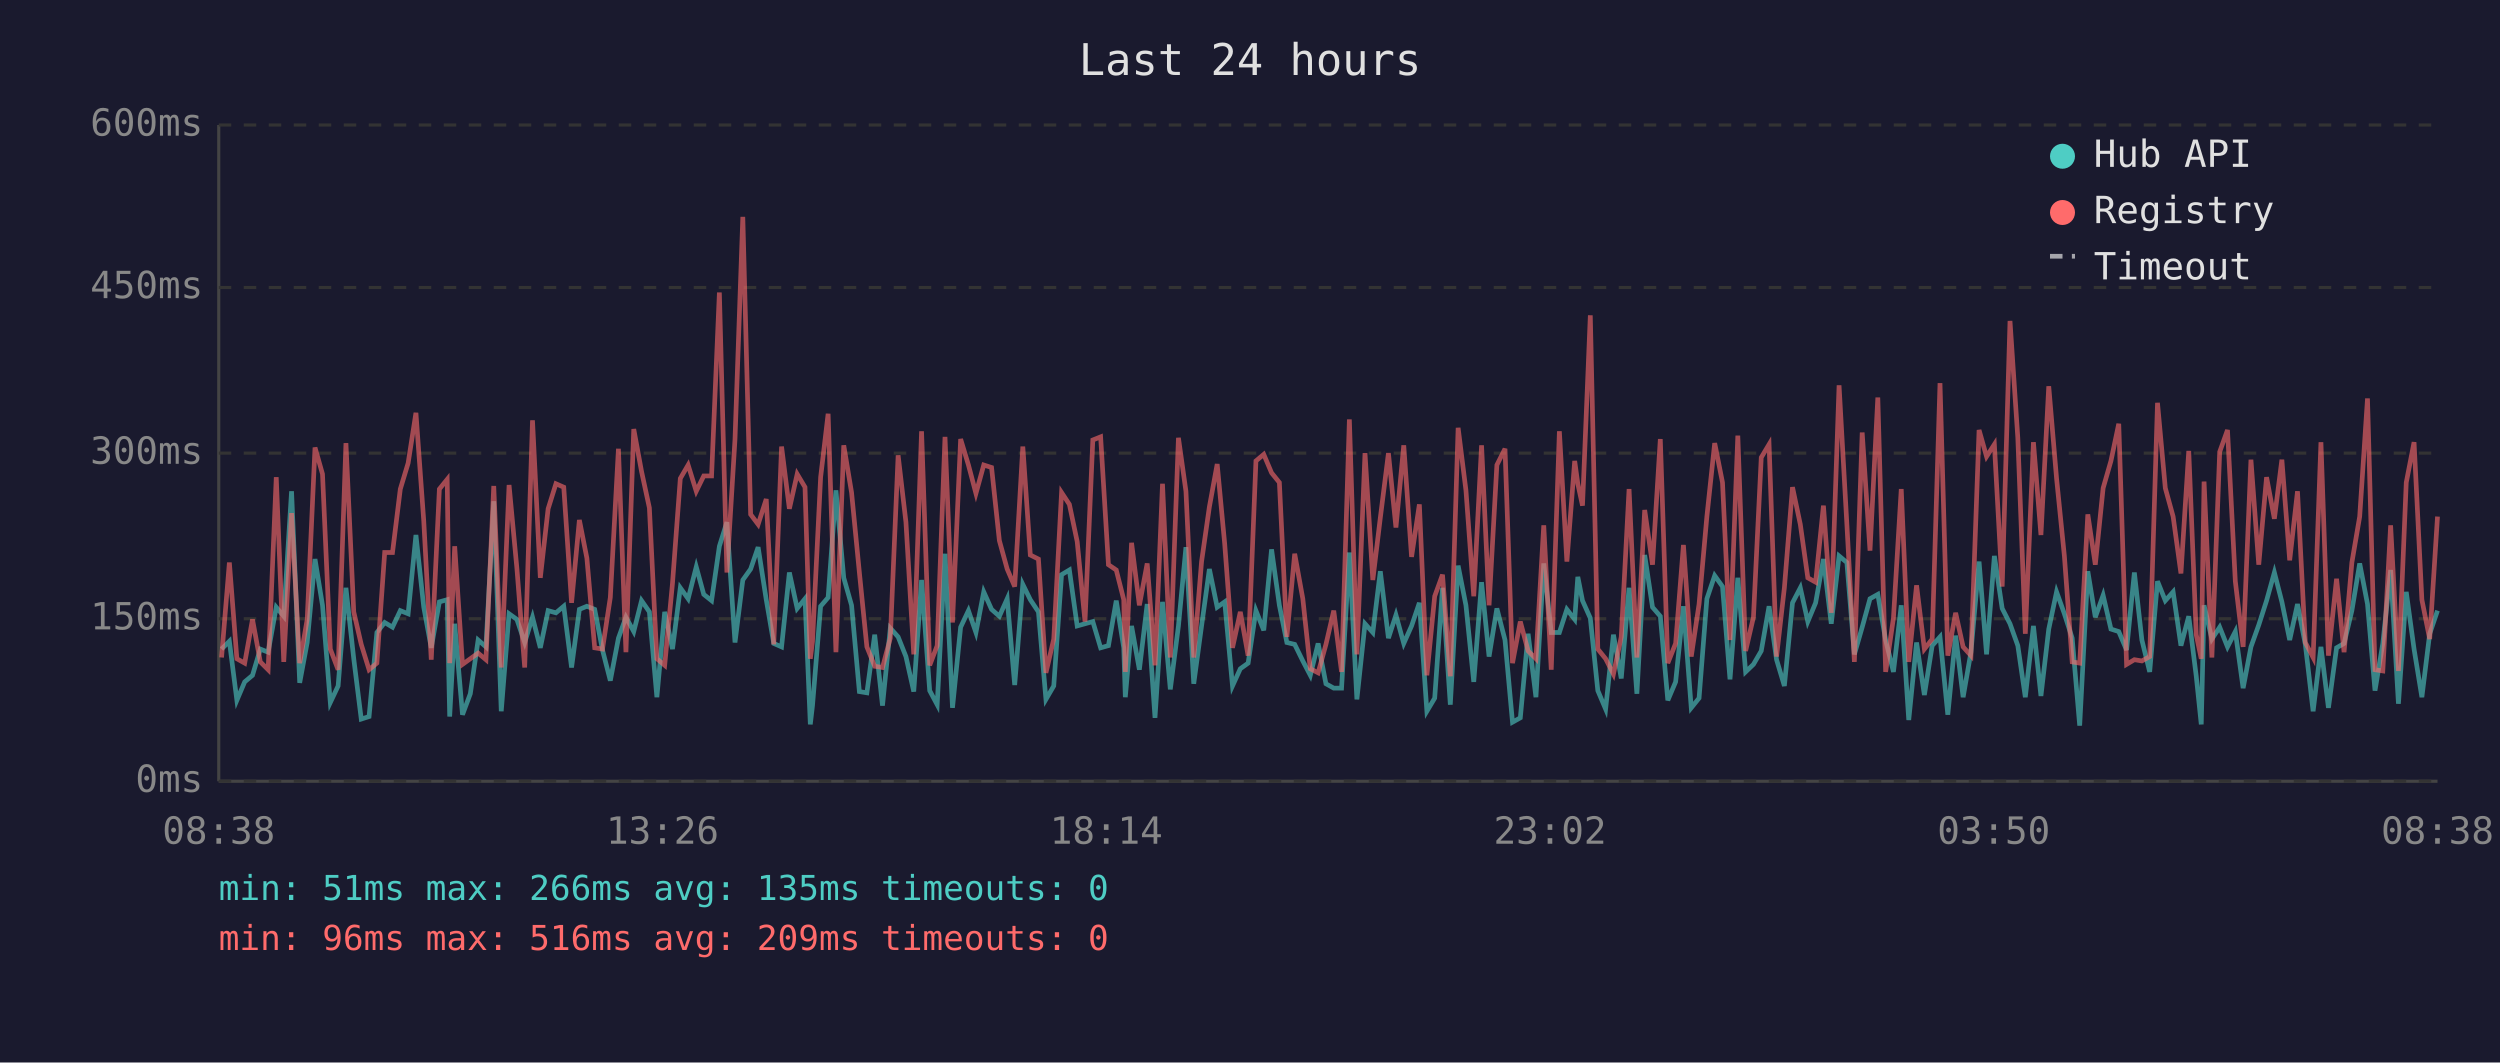
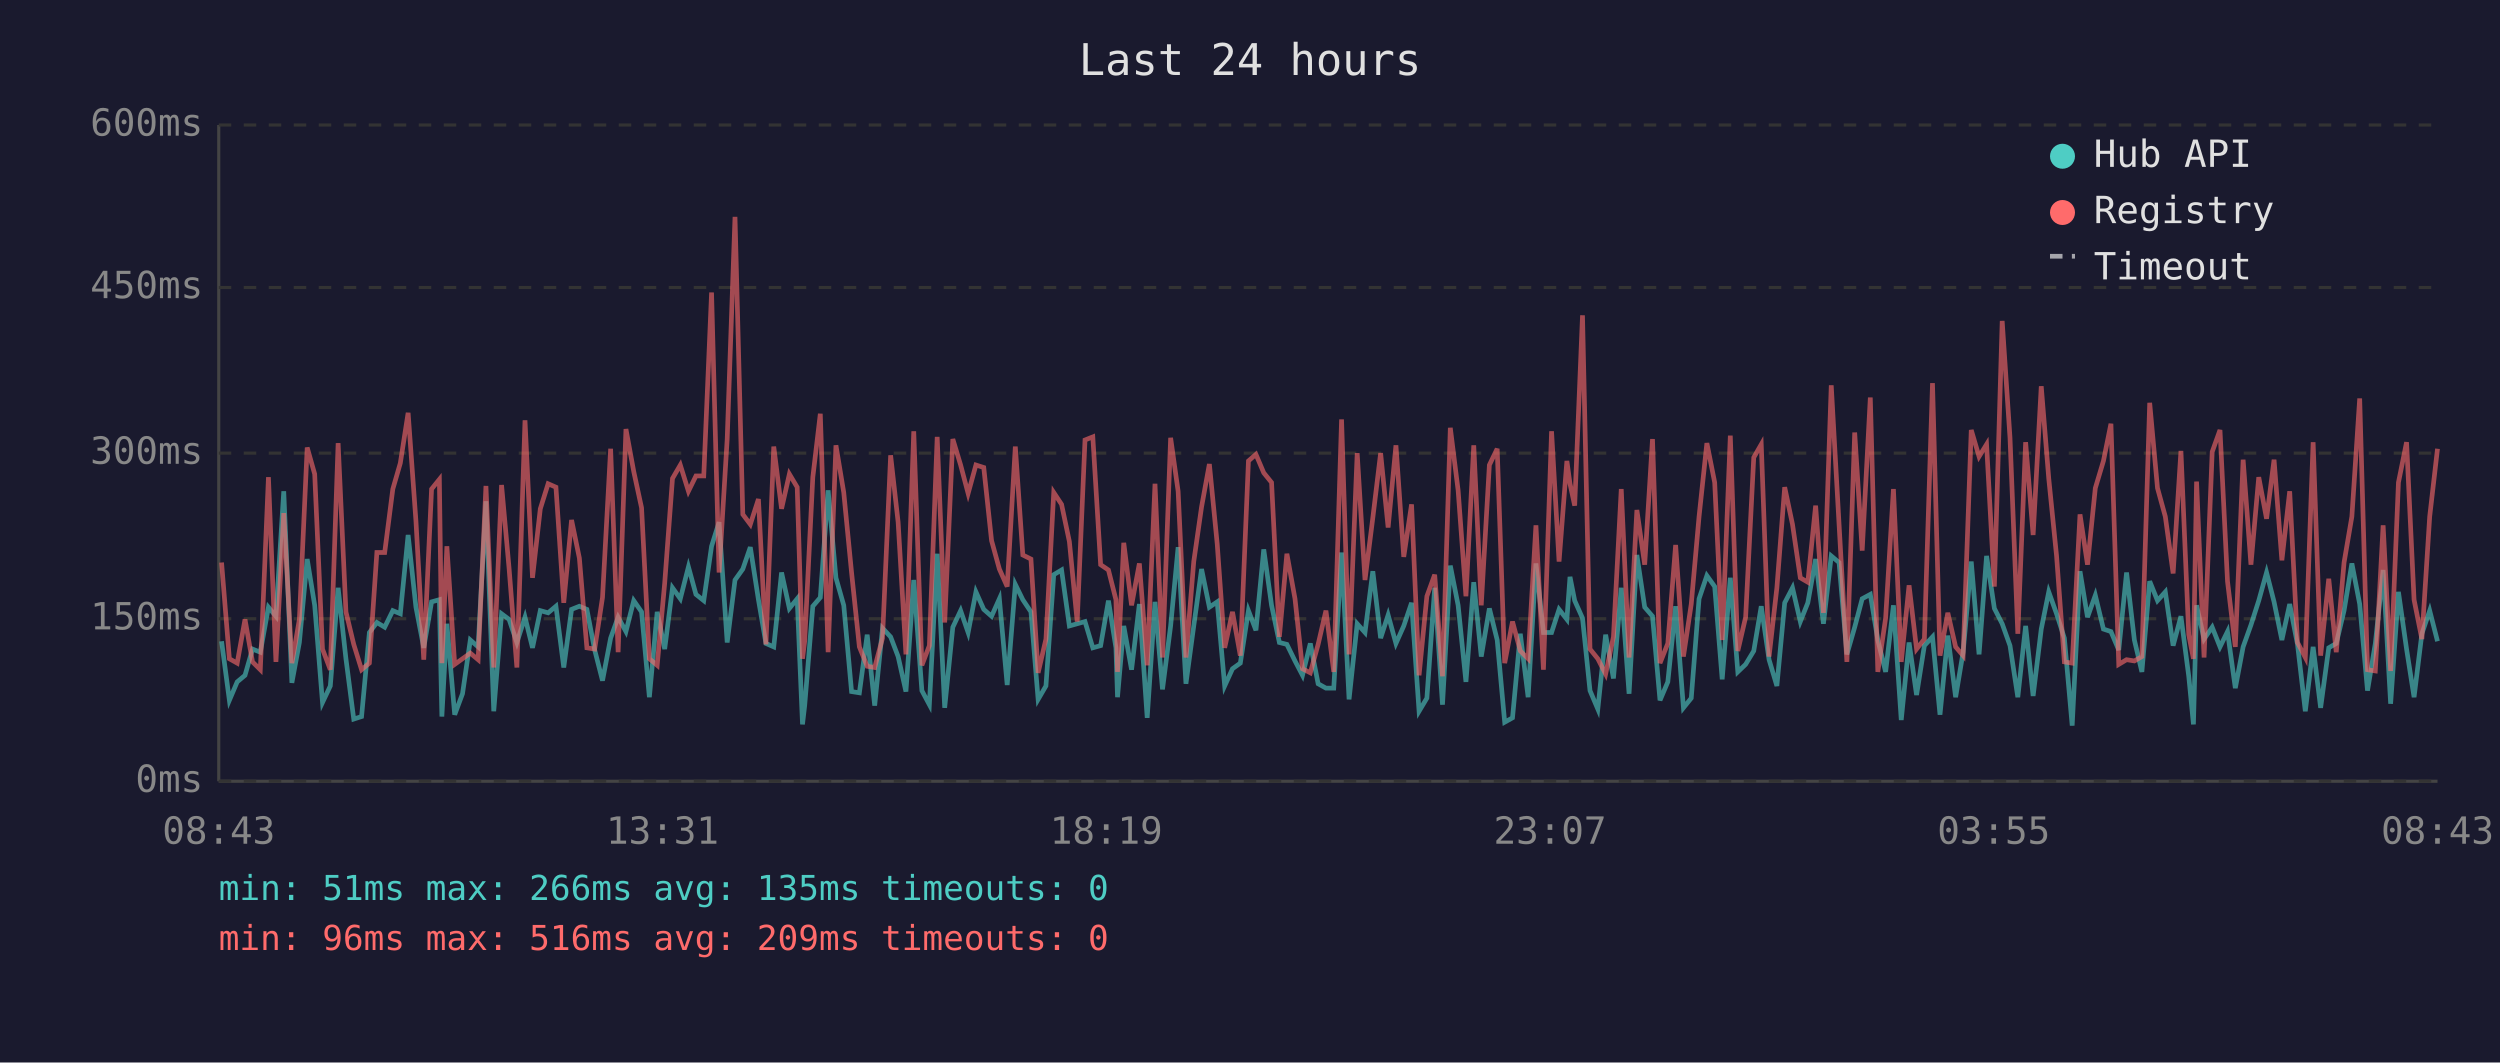
<svg xmlns="http://www.w3.org/2000/svg" viewBox="0 0 800 340" font-family="monospace" font-size="12">
  <rect width="800" height="340" fill="#1a1a2e" />
  <text x="400" y="24" fill="#e0e0e0" font-size="14" text-anchor="middle">Last 24 hours</text>
  <line x1="70" y1="40" x2="70" y2="250" stroke="#444" stroke-width="1" />
  <line x1="70" y1="250" x2="780" y2="250" stroke="#444" stroke-width="1" />
  <line x1="70" y1="250" x2="780" y2="250" stroke="#333" stroke-width="1" stroke-dasharray="4" />
  <text x="65" y="250" fill="#888" text-anchor="end" dominant-baseline="middle">0ms</text>
  <line x1="70" y1="198" x2="780" y2="198" stroke="#333" stroke-width="1" stroke-dasharray="4" />
  <text x="65" y="198" fill="#888" text-anchor="end" dominant-baseline="middle">150ms</text>
  <line x1="70" y1="145" x2="780" y2="145" stroke="#333" stroke-width="1" stroke-dasharray="4" />
  <text x="65" y="145" fill="#888" text-anchor="end" dominant-baseline="middle">300ms</text>
  <line x1="70" y1="92" x2="780" y2="92" stroke="#333" stroke-width="1" stroke-dasharray="4" />
  <text x="65" y="92" fill="#888" text-anchor="end" dominant-baseline="middle">450ms</text>
  <line x1="70" y1="40" x2="780" y2="40" stroke="#333" stroke-width="1" stroke-dasharray="4" />
  <text x="65" y="40" fill="#888" text-anchor="end" dominant-baseline="middle">600ms</text>
-   <text x="70" y="270" fill="#888" text-anchor="middle">08:38</text>
-   <text x="212" y="270" fill="#888" text-anchor="middle">13:26</text>
-   <text x="354" y="270" fill="#888" text-anchor="middle">18:14</text>
-   <text x="496" y="270" fill="#888" text-anchor="middle">23:02</text>
-   <text x="638" y="270" fill="#888" text-anchor="middle">03:50</text>
-   <text x="780" y="270" fill="#888" text-anchor="middle">08:38</text>
-   <polyline points="70.9,207.7 73.4,205.2 75.8,224.1 78.3,218.2 80.8,216.1 83.3,207.7 85.8,208.7 88.4,194.3 90.8,197.2 93.3,157.2 95.9,218.5 98.3,205.6 100.8,178.9 103.2,193.7 105.7,224.8 108.2,219.5 110.7,188.1 113.2,210.8 115.6,230.1 118.1,229.3 120.6,202.4 123.1,199.2 125.6,200.7 128.1,195.4 130.6,196.4 133.1,171.2 135.6,194.3 138.0,207.3 140.6,192.6 143.1,191.9 143.9,229.3 145.5,199.6 148.0,228.7 150.5,222.0 153.0,204.8 155.5,207.0 158.0,160.4 160.4,227.6 162.9,196.4 165.4,198.2 167.9,205.6 170.4,197.5 172.9,207.3 175.4,195.4 177.9,196.1 180.4,194.0 182.9,213.6 185.4,195.0 187.8,194.0 190.3,195.0 192.8,208.0 195.3,217.8 197.9,204.2 200.3,197.5 202.8,202.1 205.3,192.2 207.8,195.8 210.2,223.1 212.7,195.8 215.2,207.7 217.7,188.1 220.2,191.6 222.8,181.4 225.2,190.2 227.7,192.2 230.2,174.8 232.6,167.1 235.2,205.6 237.7,185.6 240.2,182.1 242.6,175.1 245.2,191.9 247.6,205.9 250.1,207.0 252.6,183.2 255.1,194.7 257.6,191.6 259.3,231.8 260.0,225.8 262.6,194.0 265.0,191.2 267.5,156.9 270.0,184.9 272.5,193.7 275.0,221.3 277.4,221.7 279.9,203.1 282.4,225.8 284.9,201.0 287.4,203.8 289.9,210.1 292.4,221.3 294.9,185.6 297.5,221.0 299.9,225.5 302.4,177.2 304.8,226.5 307.4,200.7 309.9,195.4 312.3,202.4 314.8,189.4 317.3,195.0 319.8,197.2 322.3,191.6 324.7,219.2 327.3,187.0 329.7,191.9 332.3,195.8 334.7,223.8 337.2,219.5 339.7,183.9 342.2,182.4 344.7,200.3 347.2,199.6 349.7,198.9 352.2,207.3 354.7,206.6 357.2,192.2 359.6,207.3 360.1,223.1 362.1,200.3 364.6,214.3 367.1,193.3 369.6,229.7 372.0,192.6 374.5,220.6 377.1,200.3 379.5,175.1 382.0,218.8 384.5,200.3 387.0,182.1 389.5,194.3 391.9,192.6 394.4,219.5 396.9,214.0 399.4,212.2 401.9,195.4 404.4,201.7 406.9,175.8 409.4,193.7 411.8,205.6 414.3,206.2 416.9,211.5 419.3,216.1 421.8,205.9 424.3,218.8 426.8,220.2 429.3,220.2 431.8,176.8 434.2,223.8 436.8,199.6 439.3,202.4 441.7,182.8 444.3,204.2 446.7,196.8 449.2,205.9 451.7,200.3 454.2,192.9 456.6,227.6 459.1,223.4 461.6,188.1 464.1,225.5 466.6,181.0 469.1,193.7 471.6,218.2 474.1,186.3 476.5,210.1 479.0,194.7 481.6,204.8 484.0,231.1 486.5,229.7 489.0,202.8 491.5,223.1 494.0,180.3 496.4,202.4 499.0,202.4 501.4,195.0 503.9,198.2 504.9,184.6 506.4,192.2 508.9,197.8 511.3,221.0 513.8,226.9 516.3,203.1 518.8,217.1 521.3,188.1 523.8,222.0 526.3,177.6 528.8,194.3 531.3,197.2 533.7,224.1 536.2,218.2 538.7,194.0 541.2,226.5 543.7,223.4 546.2,191.6 548.7,184.2 551.2,187.7 553.6,217.4 556.1,184.9 558.6,215.0 561.1,212.6 563.6,208.3 566.1,194.0 568.5,211.1 571.0,219.5 573.6,192.9 576.1,188.1 578.5,198.9 581.0,192.9 583.5,178.9 586.0,199.6 588.5,177.9 591.0,180.0 593.4,209.4 595.9,200.7 598.4,191.6 600.9,190.2 603.4,204.8 605.9,215.0 608.4,193.7 610.8,230.4 613.3,205.6 615.8,222.4 618.3,206.6 620.8,203.8 623.3,228.7 625.8,203.4 628.2,223.1 630.7,208.7 633.3,179.7 635.7,209.4 638.2,177.9 640.7,194.7 643.2,199.6 645.7,206.6 648.1,223.1 650.7,200.3 653.1,222.7 655.6,201.3 658.1,189.4 660.6,196.4 663.1,204.2 665.5,232.2 668.1,182.8 670.5,197.5 673.0,190.5 675.5,201.3 678.0,202.1 680.5,208.0 683.0,183.2 685.4,204.8 687.9,215.0 690.4,186.0 692.9,192.2 695.4,189.4 697.9,206.6 700.4,197.2 702.8,216.4 704.4,231.8 705.3,193.7 707.8,204.5 710.3,200.7 712.8,207.0 715.3,202.1 717.8,220.2 720.3,207.0 722.8,200.0 725.3,192.2 727.8,183.2 730.2,192.6 732.7,204.8 735.2,193.3 737.7,206.2 740.2,227.6 742.7,207.0 745.1,226.5 747.7,207.3 750.1,205.9 752.6,195.4 755.1,180.3 757.6,193.3 760.0,221.0 762.5,205.9 765.0,182.4 767.5,225.2 770.0,189.4 772.5,207.7 775.0,223.1 777.5,202.8 780.0,195.4" fill="none" stroke="#4ecdc4" stroke-width="1.5" opacity="0.6" />
-   <polyline points="70.9,210.4 73.4,180.0 75.8,210.8 78.3,212.2 80.8,198.2 83.3,211.8 85.8,214.3 88.4,152.7 90.8,211.8 93.3,164.2 95.9,212.2 98.3,198.2 100.8,143.2 103.2,151.7 105.7,207.7 108.2,214.3 110.7,141.8 113.2,195.8 115.6,206.2 118.1,214.3 120.6,212.2 123.1,176.8 125.6,176.8 128.1,156.5 130.6,148.2 133.1,132.1 135.6,166.7 138.0,211.1 140.6,156.5 143.1,153.4 143.9,212.2 145.5,174.8 148.0,212.6 150.5,210.8 153.0,209.0 155.5,211.1 158.0,155.5 160.4,213.6 162.9,155.2 165.4,181.8 167.9,213.6 170.4,134.5 172.9,184.9 175.4,162.8 177.9,154.8 180.4,155.9 182.9,192.9 185.4,166.4 187.8,178.6 190.3,207.3 192.8,207.7 195.3,191.2 197.9,143.6 200.3,208.7 202.8,137.3 205.3,150.9 207.8,162.5 210.2,210.8 212.7,212.9 215.2,186.6 217.7,153.1 220.2,148.8 222.8,157.2 225.2,152.3 227.7,152.3 230.2,93.6 232.6,183.2 235.2,140.5 237.7,69.4 240.2,164.6 242.6,167.8 245.2,159.7 247.6,206.2 250.1,142.9 252.6,162.8 255.1,151.7 257.6,155.9 259.3,210.8 260.0,205.2 262.6,152.7 265.0,132.4 267.5,208.7 270.0,142.5 272.5,157.6 275.0,183.2 277.4,207.0 279.9,213.2 282.4,213.6 284.9,204.2 287.4,145.7 289.9,167.1 292.4,209.4 294.9,138.0 297.5,212.9 299.9,206.6 302.4,139.8 304.8,199.2 307.4,140.5 309.9,148.8 312.3,157.9 314.8,148.8 317.3,149.6 319.8,173.0 322.3,182.1 324.7,187.7 327.3,142.9 329.7,177.6 332.3,178.9 334.7,215.3 337.2,204.5 339.7,157.6 342.2,161.4 344.7,173.3 347.2,198.9 349.7,140.8 352.2,139.8 354.7,180.7 357.2,182.4 359.6,191.9 360.1,215.0 362.1,173.7 364.6,193.7 367.1,180.3 369.6,212.9 372.0,154.8 374.5,210.4 377.1,140.1 379.5,157.2 382.0,210.4 384.5,179.7 387.0,162.2 389.5,148.5 391.9,174.0 394.4,207.3 396.9,195.8 399.4,209.8 401.9,147.5 404.4,145.4 406.9,151.3 409.4,154.4 411.8,203.8 414.3,177.2 416.9,191.6 419.3,214.0 421.8,215.3 424.3,206.2 426.8,195.4 429.3,215.0 431.8,134.2 434.2,209.4 436.8,145.0 439.3,185.6 441.7,165.7 444.3,145.0 446.7,168.8 449.2,142.5 451.7,178.2 454.2,161.4 456.6,216.1 459.1,190.8 461.6,183.9 464.1,216.4 466.6,136.9 469.1,156.9 471.6,190.8 474.1,142.5 476.5,193.7 479.0,148.8 481.6,143.6 484.0,212.2 486.5,198.9 489.0,208.3 491.5,210.8 494.0,168.1 496.4,214.3 499.0,138.0 501.4,179.7 503.9,147.5 504.9,154.8 506.4,161.8 508.9,100.9 511.3,207.7 513.8,210.8 516.3,215.7 518.8,203.8 521.3,156.5 523.8,210.4 526.3,163.2 528.8,180.7 531.3,140.5 533.7,212.2 536.2,205.9 538.7,174.4 541.2,210.1 543.7,193.3 546.2,165.3 548.7,141.8 551.2,154.4 553.6,204.8 556.1,139.4 558.6,208.3 561.1,197.5 563.6,146.4 566.1,142.2 568.5,210.1 571.0,188.1 573.6,155.9 576.1,167.8 578.5,184.9 581.0,186.3 583.5,161.8 586.0,196.1 588.5,123.3 591.0,167.8 593.4,211.8 595.9,138.4 598.4,176.2 600.9,127.2 603.4,215.0 605.9,197.8 608.4,156.5 610.8,211.8 613.3,187.3 615.8,207.7 618.3,204.5 620.8,122.6 623.3,209.8 625.8,196.1 628.2,207.0 630.7,209.8 633.3,137.6 635.7,146.1 638.2,142.2 640.7,187.7 643.2,102.7 645.7,140.1 648.1,202.8 650.7,141.5 653.1,171.2 655.6,123.6 658.1,153.1 660.6,177.9 663.1,211.8 665.5,212.2 668.1,164.6 670.5,180.7 673.0,156.2 675.5,147.5 678.0,135.6 680.5,212.6 683.0,211.1 685.4,211.5 687.9,210.1 690.4,128.9 692.9,156.2 695.4,165.3 697.9,183.5 700.4,144.3 702.8,203.1 704.4,210.8 705.3,154.1 707.8,210.4 710.3,144.6 712.8,137.6 715.3,186.0 717.8,207.0 720.3,147.1 722.8,180.7 725.3,152.7 727.8,166.0 730.2,147.1 732.7,179.3 735.2,157.2 737.7,205.6 740.2,210.4 742.7,141.5 745.1,209.8 747.7,185.2 750.1,208.7 752.6,180.0 755.1,165.3 757.6,127.5 760.0,214.3 762.5,214.7 765.0,168.1 767.5,214.7 770.0,154.4 772.5,141.5 775.0,191.9 777.5,204.5 780.0,165.3" fill="none" stroke="#ff6b6b" stroke-width="1.5" opacity="0.6" />
+   <text x="70" y="270" fill="#888" text-anchor="middle">08:43</text>
+   <text x="212" y="270" fill="#888" text-anchor="middle">13:31</text>
+   <text x="354" y="270" fill="#888" text-anchor="middle">18:19</text>
+   <text x="496" y="270" fill="#888" text-anchor="middle">23:07</text>
+   <text x="638" y="270" fill="#888" text-anchor="middle">03:55</text>
+   <text x="780" y="270" fill="#888" text-anchor="middle">08:43</text>
+   <polyline points="70.9,205.2 73.4,224.1 75.9,218.2 78.4,216.1 80.8,207.7 83.3,208.7 85.9,194.3 88.3,197.2 90.8,157.2 93.4,218.5 95.8,205.6 98.3,178.9 100.7,193.7 103.2,224.8 105.7,219.5 108.2,188.1 110.7,210.8 113.2,230.1 115.7,229.3 118.2,202.4 120.6,199.2 123.1,200.7 125.7,195.4 128.1,196.4 130.6,171.2 133.1,194.3 135.6,207.3 138.1,192.6 140.6,191.9 141.4,229.3 143.0,199.6 145.5,228.7 148.0,222.0 150.5,204.8 153.0,207.0 155.5,160.4 158.0,227.6 160.5,196.4 162.9,198.2 165.4,205.6 168.0,197.5 170.4,207.3 172.9,195.4 175.4,196.1 177.9,194.0 180.4,213.6 182.9,195.0 185.4,194.0 187.8,195.0 190.3,208.0 192.8,217.8 195.4,204.2 197.8,197.5 200.3,202.1 202.8,192.2 205.3,195.8 207.8,223.1 210.3,195.8 212.7,207.7 215.2,188.1 217.7,191.6 220.3,181.4 222.7,190.2 225.2,192.2 227.7,174.8 230.1,167.1 232.7,205.6 235.2,185.6 237.7,182.1 240.1,175.1 242.7,191.9 245.1,205.9 247.6,207.0 250.1,183.2 252.6,194.7 255.1,191.6 256.8,231.8 257.5,225.8 260.1,194.0 262.5,191.2 265.0,156.9 267.5,184.9 270.0,193.7 272.5,221.3 275.0,221.7 277.5,203.1 279.9,225.8 282.4,201.0 285.0,203.8 287.4,210.1 289.9,221.3 292.4,185.6 295.0,221.0 297.4,225.5 299.9,177.2 302.3,226.5 304.9,200.7 307.4,195.4 309.8,202.4 312.3,189.4 314.8,195.0 317.3,197.2 319.8,191.6 322.3,219.2 324.9,187.0 327.3,191.9 329.9,195.8 332.2,223.8 334.7,219.5 337.2,183.9 339.7,182.4 342.2,200.3 344.7,199.6 347.2,198.9 349.7,207.3 352.2,206.6 354.7,192.2 357.1,207.3 357.6,223.1 359.6,200.3 362.1,214.3 364.6,193.3 367.1,229.7 369.6,192.6 372.0,220.6 374.6,200.3 377.0,175.1 379.5,218.8 382.0,200.3 384.5,182.1 387.0,194.3 389.5,192.6 391.9,219.5 394.4,214.0 396.9,212.2 399.5,195.4 401.9,201.7 404.4,175.8 406.9,193.7 409.4,205.6 411.8,206.2 414.4,211.5 416.8,216.1 419.3,205.9 421.8,218.8 424.3,220.2 426.8,220.2 429.3,176.8 431.7,223.8 434.3,199.6 436.8,202.4 439.3,182.8 441.8,204.2 444.2,196.8 446.7,205.9 449.2,200.3 451.7,192.9 454.1,227.6 456.6,223.4 459.1,188.1 461.6,225.5 464.1,181.0 466.6,193.7 469.1,218.2 471.6,186.3 474.0,210.1 476.6,194.7 479.1,204.8 481.5,231.1 484.0,229.7 486.5,202.8 489.0,223.1 491.5,180.3 493.9,202.4 496.5,202.4 498.9,195.0 501.4,198.2 502.4,184.6 503.9,192.2 506.4,197.8 508.8,221.0 511.3,226.9 513.8,203.1 516.3,217.1 518.8,188.1 521.3,222.0 523.8,177.6 526.3,194.3 528.8,197.2 531.2,224.1 533.7,218.2 536.2,194.0 538.7,226.5 541.2,223.4 543.7,191.6 546.2,184.2 548.7,187.7 551.1,217.4 553.7,184.9 556.1,215.0 558.6,212.6 561.2,208.3 563.6,194.0 566.1,211.1 568.6,219.5 571.1,192.9 573.6,188.1 576.1,198.9 578.5,192.9 581.0,178.9 583.5,199.6 586.0,177.9 588.5,180.0 591.0,209.4 593.5,200.7 595.9,191.6 598.5,190.2 600.9,204.8 603.4,215.0 605.9,193.7 608.4,230.4 610.9,205.6 613.3,222.4 615.8,206.6 618.4,203.8 620.8,228.7 623.3,203.4 625.8,223.1 628.2,208.7 630.8,179.7 633.3,209.4 635.7,177.9 638.2,194.7 640.7,199.6 643.2,206.6 645.7,223.1 648.2,200.3 650.6,222.7 653.2,201.3 655.6,189.4 658.1,196.4 660.6,204.2 663.1,232.2 665.6,182.8 668.0,197.5 670.5,190.5 673.1,201.3 675.5,202.1 678.0,208.0 680.5,183.2 683.0,204.8 685.4,215.0 687.9,186.0 690.4,192.2 692.9,189.4 695.4,206.6 697.9,197.2 700.4,216.4 701.9,231.8 702.9,193.7 705.3,204.5 707.9,200.7 710.4,207.0 712.8,202.1 715.3,220.2 717.8,207.0 720.3,200.0 722.8,192.2 725.3,183.2 727.7,192.6 730.2,204.8 732.7,193.3 735.2,206.2 737.7,227.6 740.2,207.0 742.6,226.5 745.2,207.3 747.6,205.9 750.1,195.4 752.6,180.3 755.1,193.3 757.6,221.0 760.1,205.9 762.6,182.4 765.0,225.2 767.5,189.4 770.1,207.7 772.5,223.1 775.0,202.8 777.5,195.4 780.0,205.2" fill="none" stroke="#4ecdc4" stroke-width="1.5" opacity="0.6" />
+   <polyline points="70.9,180.0 73.4,210.8 75.9,212.2 78.4,198.2 80.8,211.8 83.3,214.3 85.9,152.7 88.3,211.8 90.8,164.2 93.4,212.2 95.8,198.2 98.3,143.2 100.7,151.7 103.2,207.7 105.7,214.3 108.2,141.8 110.7,195.8 113.2,206.2 115.7,214.3 118.2,212.2 120.6,176.8 123.1,176.8 125.7,156.5 128.1,148.2 130.6,132.1 133.1,166.7 135.6,211.1 138.1,156.5 140.6,153.4 141.4,212.2 143.0,174.8 145.5,212.6 148.0,210.8 150.5,209.0 153.0,211.1 155.5,155.5 158.0,213.6 160.5,155.2 162.9,181.8 165.4,213.6 168.0,134.5 170.4,184.9 172.9,162.8 175.4,154.8 177.9,155.9 180.4,192.9 182.9,166.4 185.4,178.6 187.8,207.3 190.3,207.7 192.8,191.2 195.4,143.6 197.8,208.7 200.3,137.3 202.8,150.9 205.3,162.5 207.8,210.8 210.3,212.9 212.7,186.6 215.2,153.1 217.7,148.8 220.3,157.2 222.7,152.3 225.2,152.3 227.7,93.6 230.1,183.2 232.7,140.5 235.2,69.4 237.7,164.6 240.1,167.8 242.7,159.7 245.1,206.2 247.6,142.9 250.1,162.8 252.6,151.7 255.1,155.9 256.8,210.8 257.5,205.2 260.1,152.7 262.5,132.4 265.0,208.7 267.5,142.5 270.0,157.6 272.5,183.2 275.0,207.0 277.5,213.2 279.9,213.6 282.4,204.2 285.0,145.7 287.4,167.1 289.9,209.4 292.4,138.0 295.0,212.9 297.4,206.6 299.9,139.8 302.3,199.2 304.9,140.5 307.4,148.8 309.8,157.9 312.3,148.8 314.8,149.6 317.3,173.0 319.8,182.1 322.3,187.7 324.9,142.9 327.3,177.6 329.9,178.9 332.2,215.3 334.7,204.5 337.2,157.6 339.7,161.4 342.2,173.3 344.7,198.9 347.2,140.8 349.7,139.8 352.2,180.7 354.7,182.4 357.1,191.9 357.6,215.0 359.6,173.7 362.1,193.7 364.6,180.3 367.1,212.9 369.6,154.8 372.0,210.4 374.6,140.1 377.0,157.2 379.5,210.4 382.0,179.7 384.5,162.2 387.0,148.5 389.5,174.0 391.9,207.3 394.4,195.8 396.9,209.8 399.5,147.5 401.9,145.4 404.4,151.3 406.9,154.4 409.4,203.8 411.8,177.2 414.4,191.6 416.8,214.0 419.3,215.3 421.8,206.2 424.3,195.4 426.8,215.0 429.3,134.2 431.7,209.4 434.3,145.0 436.8,185.6 439.3,165.7 441.8,145.0 444.2,168.8 446.7,142.5 449.2,178.2 451.7,161.4 454.1,216.1 456.6,190.8 459.1,183.9 461.6,216.4 464.1,136.9 466.6,156.9 469.1,190.8 471.6,142.5 474.0,193.7 476.6,148.8 479.1,143.6 481.5,212.2 484.0,198.9 486.5,208.3 489.0,210.8 491.5,168.1 493.9,214.3 496.5,138.0 498.9,179.7 501.4,147.5 502.4,154.8 503.9,161.8 506.4,100.9 508.8,207.7 511.3,210.8 513.8,215.7 516.3,203.8 518.8,156.5 521.3,210.4 523.8,163.2 526.3,180.7 528.8,140.5 531.2,212.2 533.7,205.9 536.2,174.4 538.7,210.1 541.2,193.3 543.7,165.3 546.2,141.8 548.7,154.4 551.1,204.8 553.7,139.4 556.1,208.3 558.6,197.5 561.2,146.4 563.6,142.2 566.1,210.1 568.6,188.1 571.1,155.9 573.6,167.8 576.1,184.9 578.5,186.3 581.0,161.8 583.5,196.1 586.0,123.3 588.5,167.8 591.0,211.8 593.5,138.4 595.9,176.2 598.5,127.2 600.9,215.0 603.4,197.8 605.9,156.5 608.4,211.8 610.9,187.3 613.3,207.7 615.8,204.5 618.4,122.6 620.8,209.8 623.3,196.1 625.8,207.0 628.2,209.8 630.8,137.6 633.3,146.1 635.7,142.2 638.2,187.7 640.7,102.7 643.2,140.1 645.7,202.8 648.2,141.5 650.6,171.2 653.2,123.6 655.6,153.1 658.1,177.9 660.6,211.8 663.1,212.2 665.6,164.6 668.0,180.7 670.5,156.2 673.1,147.5 675.5,135.6 678.0,212.6 680.5,211.1 683.0,211.5 685.4,210.1 687.9,128.9 690.4,156.2 692.9,165.3 695.4,183.5 697.9,144.3 700.4,203.1 701.9,210.8 702.9,154.1 705.3,210.4 707.9,144.6 710.4,137.6 712.8,186.0 715.3,207.0 717.8,147.1 720.3,180.7 722.8,152.7 725.3,166.0 727.7,147.1 730.2,179.3 732.7,157.2 735.2,205.6 737.7,210.4 740.2,141.5 742.6,209.8 745.2,185.2 747.6,208.7 750.1,180.0 752.6,165.3 755.1,127.5 757.6,214.3 760.1,214.7 762.6,168.1 765.0,214.7 767.5,154.4 770.1,141.5 772.5,191.9 775.0,204.5 777.5,165.3 780.0,143.6" fill="none" stroke="#ff6b6b" stroke-width="1.5" opacity="0.6" />
  <circle cx="660" cy="50" r="4" fill="#4ecdc4" />
  <text x="670" y="50" fill="#e0e0e0" dominant-baseline="middle">Hub API</text>
  <circle cx="660" cy="68" r="4" fill="#ff6b6b" />
  <text x="670" y="68" fill="#e0e0e0" dominant-baseline="middle">Registry</text>
  <line x1="656" y1="82" x2="664" y2="82" stroke="#e0e0e0" stroke-width="1.5" stroke-dasharray="4,3" opacity="0.7" />
  <text x="670" y="86" fill="#e0e0e0" dominant-baseline="middle">Timeout</text>
  <text x="70" y="288" fill="#4ecdc4" font-size="11">min: 51ms  max: 266ms  avg: 135ms  timeouts: 0</text>
  <text x="70" y="304" fill="#ff6b6b" font-size="11">min: 96ms  max: 516ms  avg: 209ms  timeouts: 0</text>
</svg>
